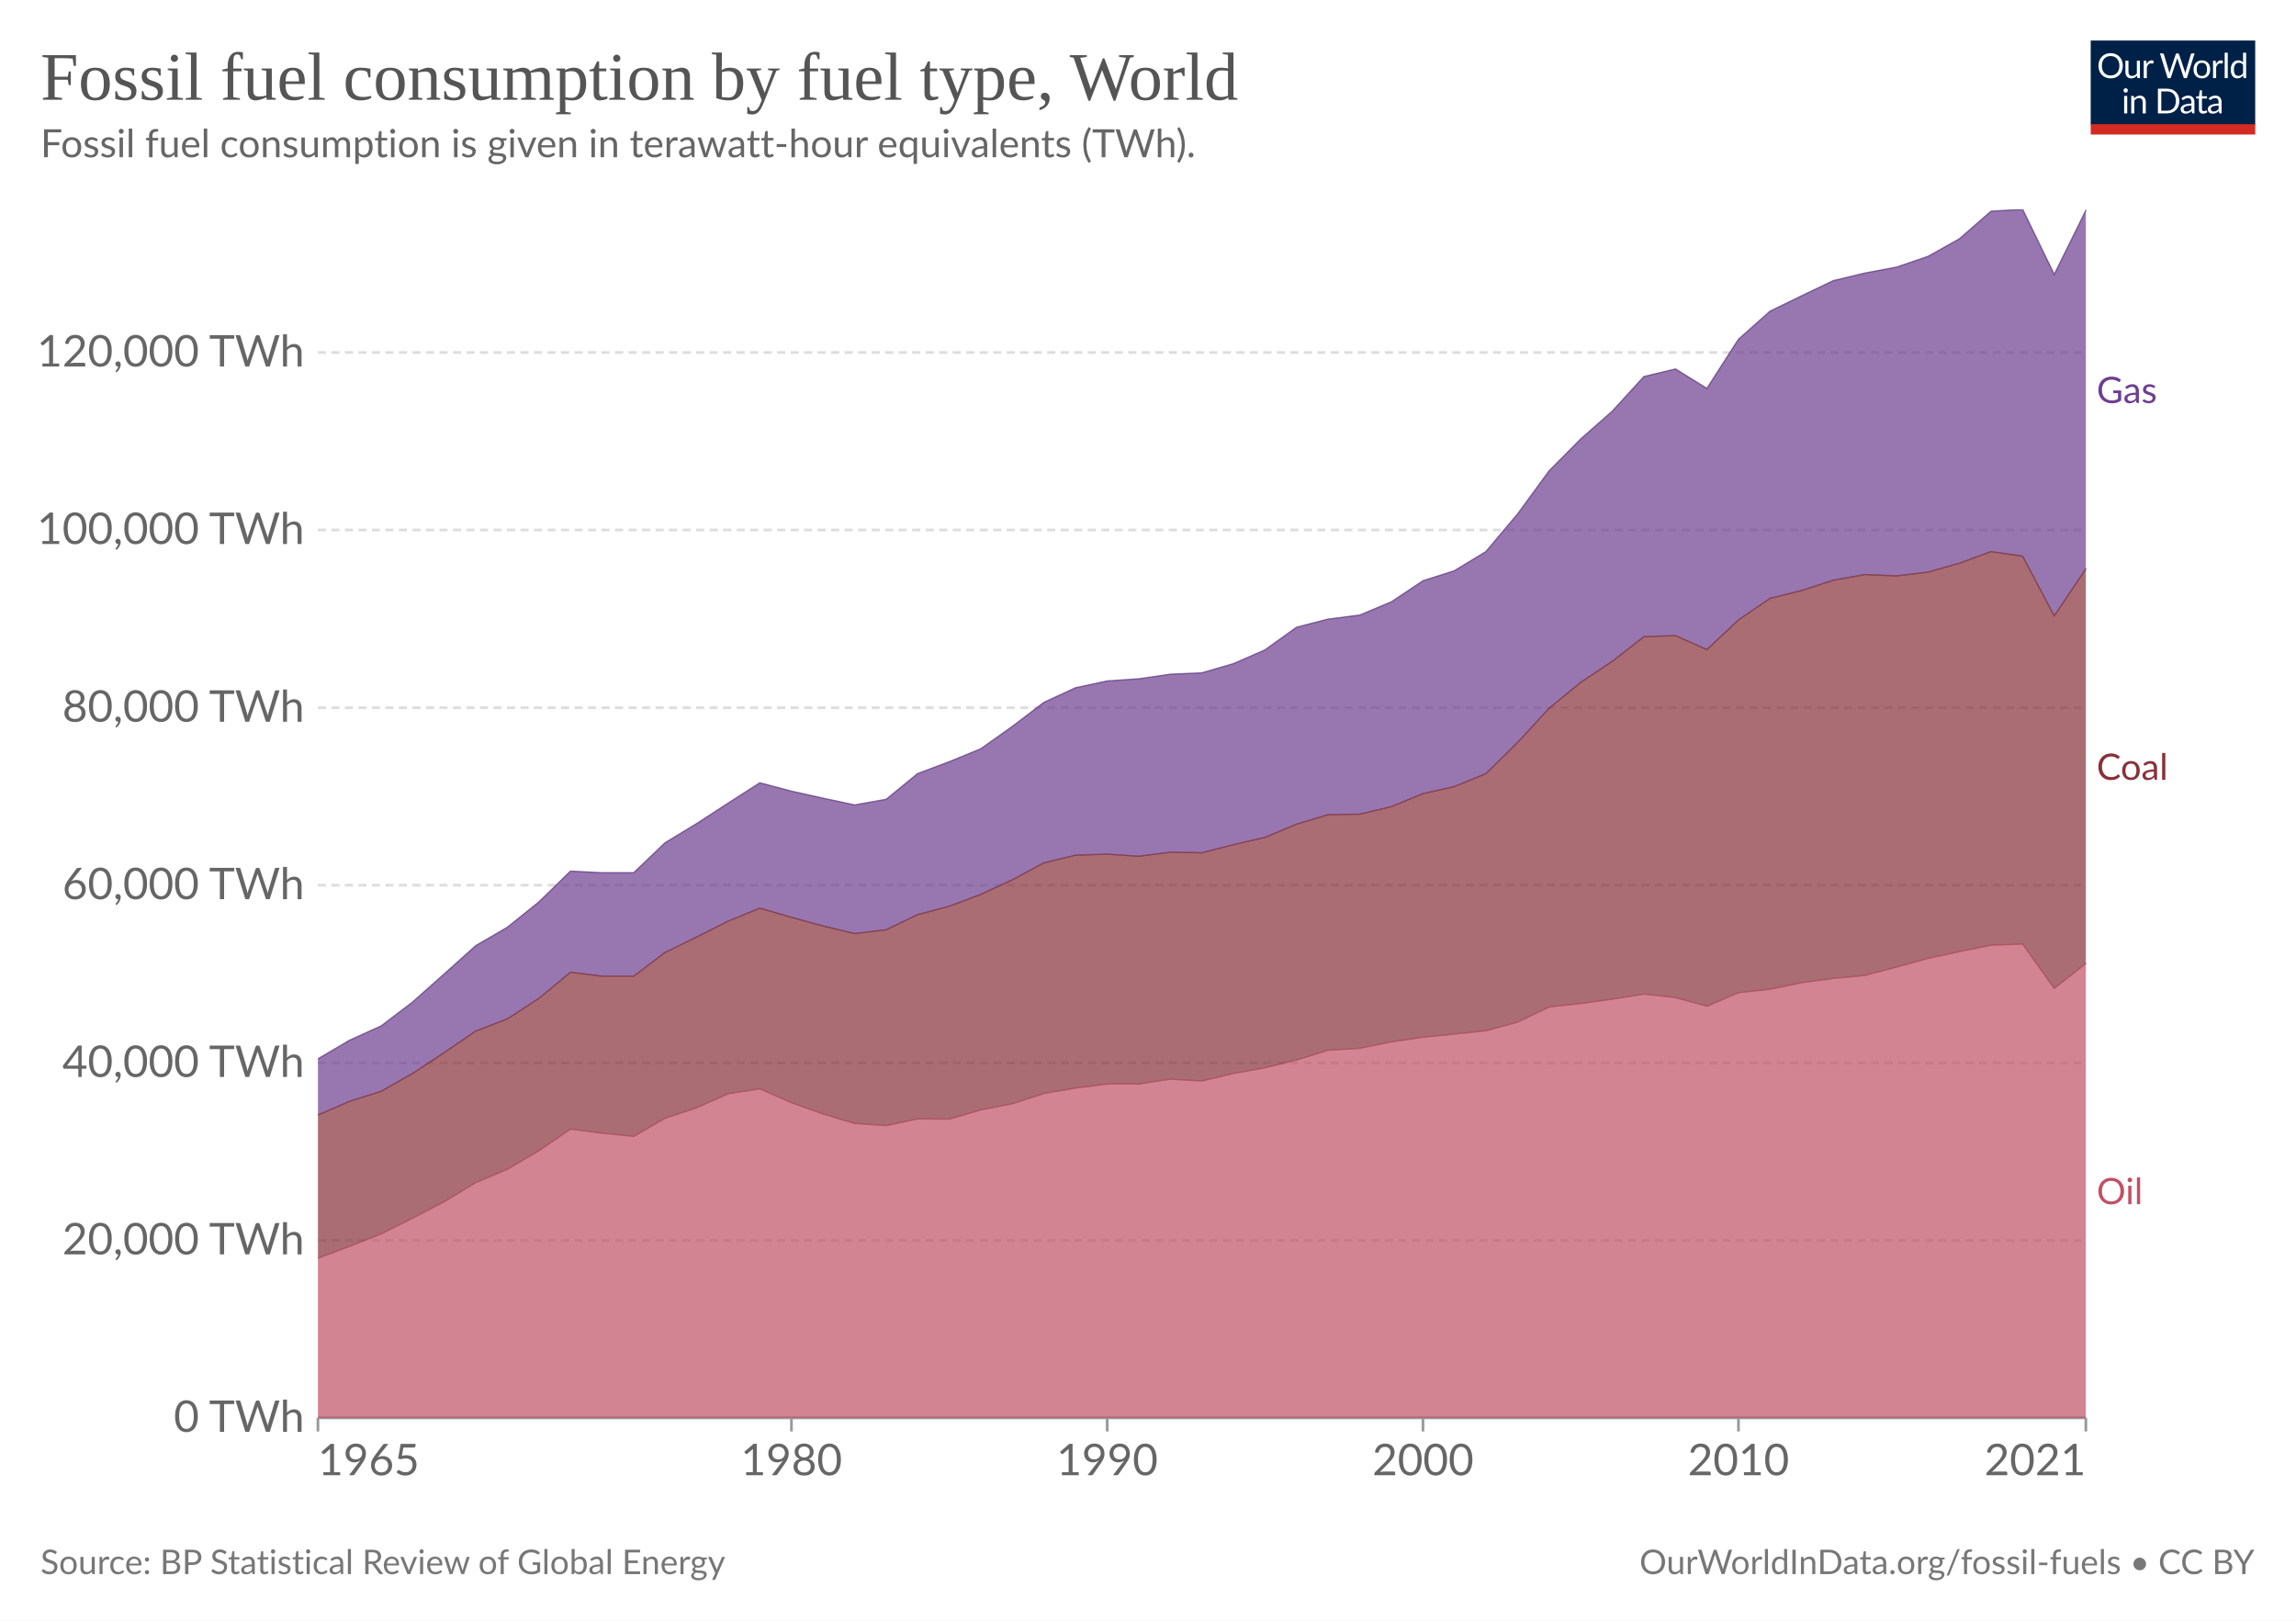
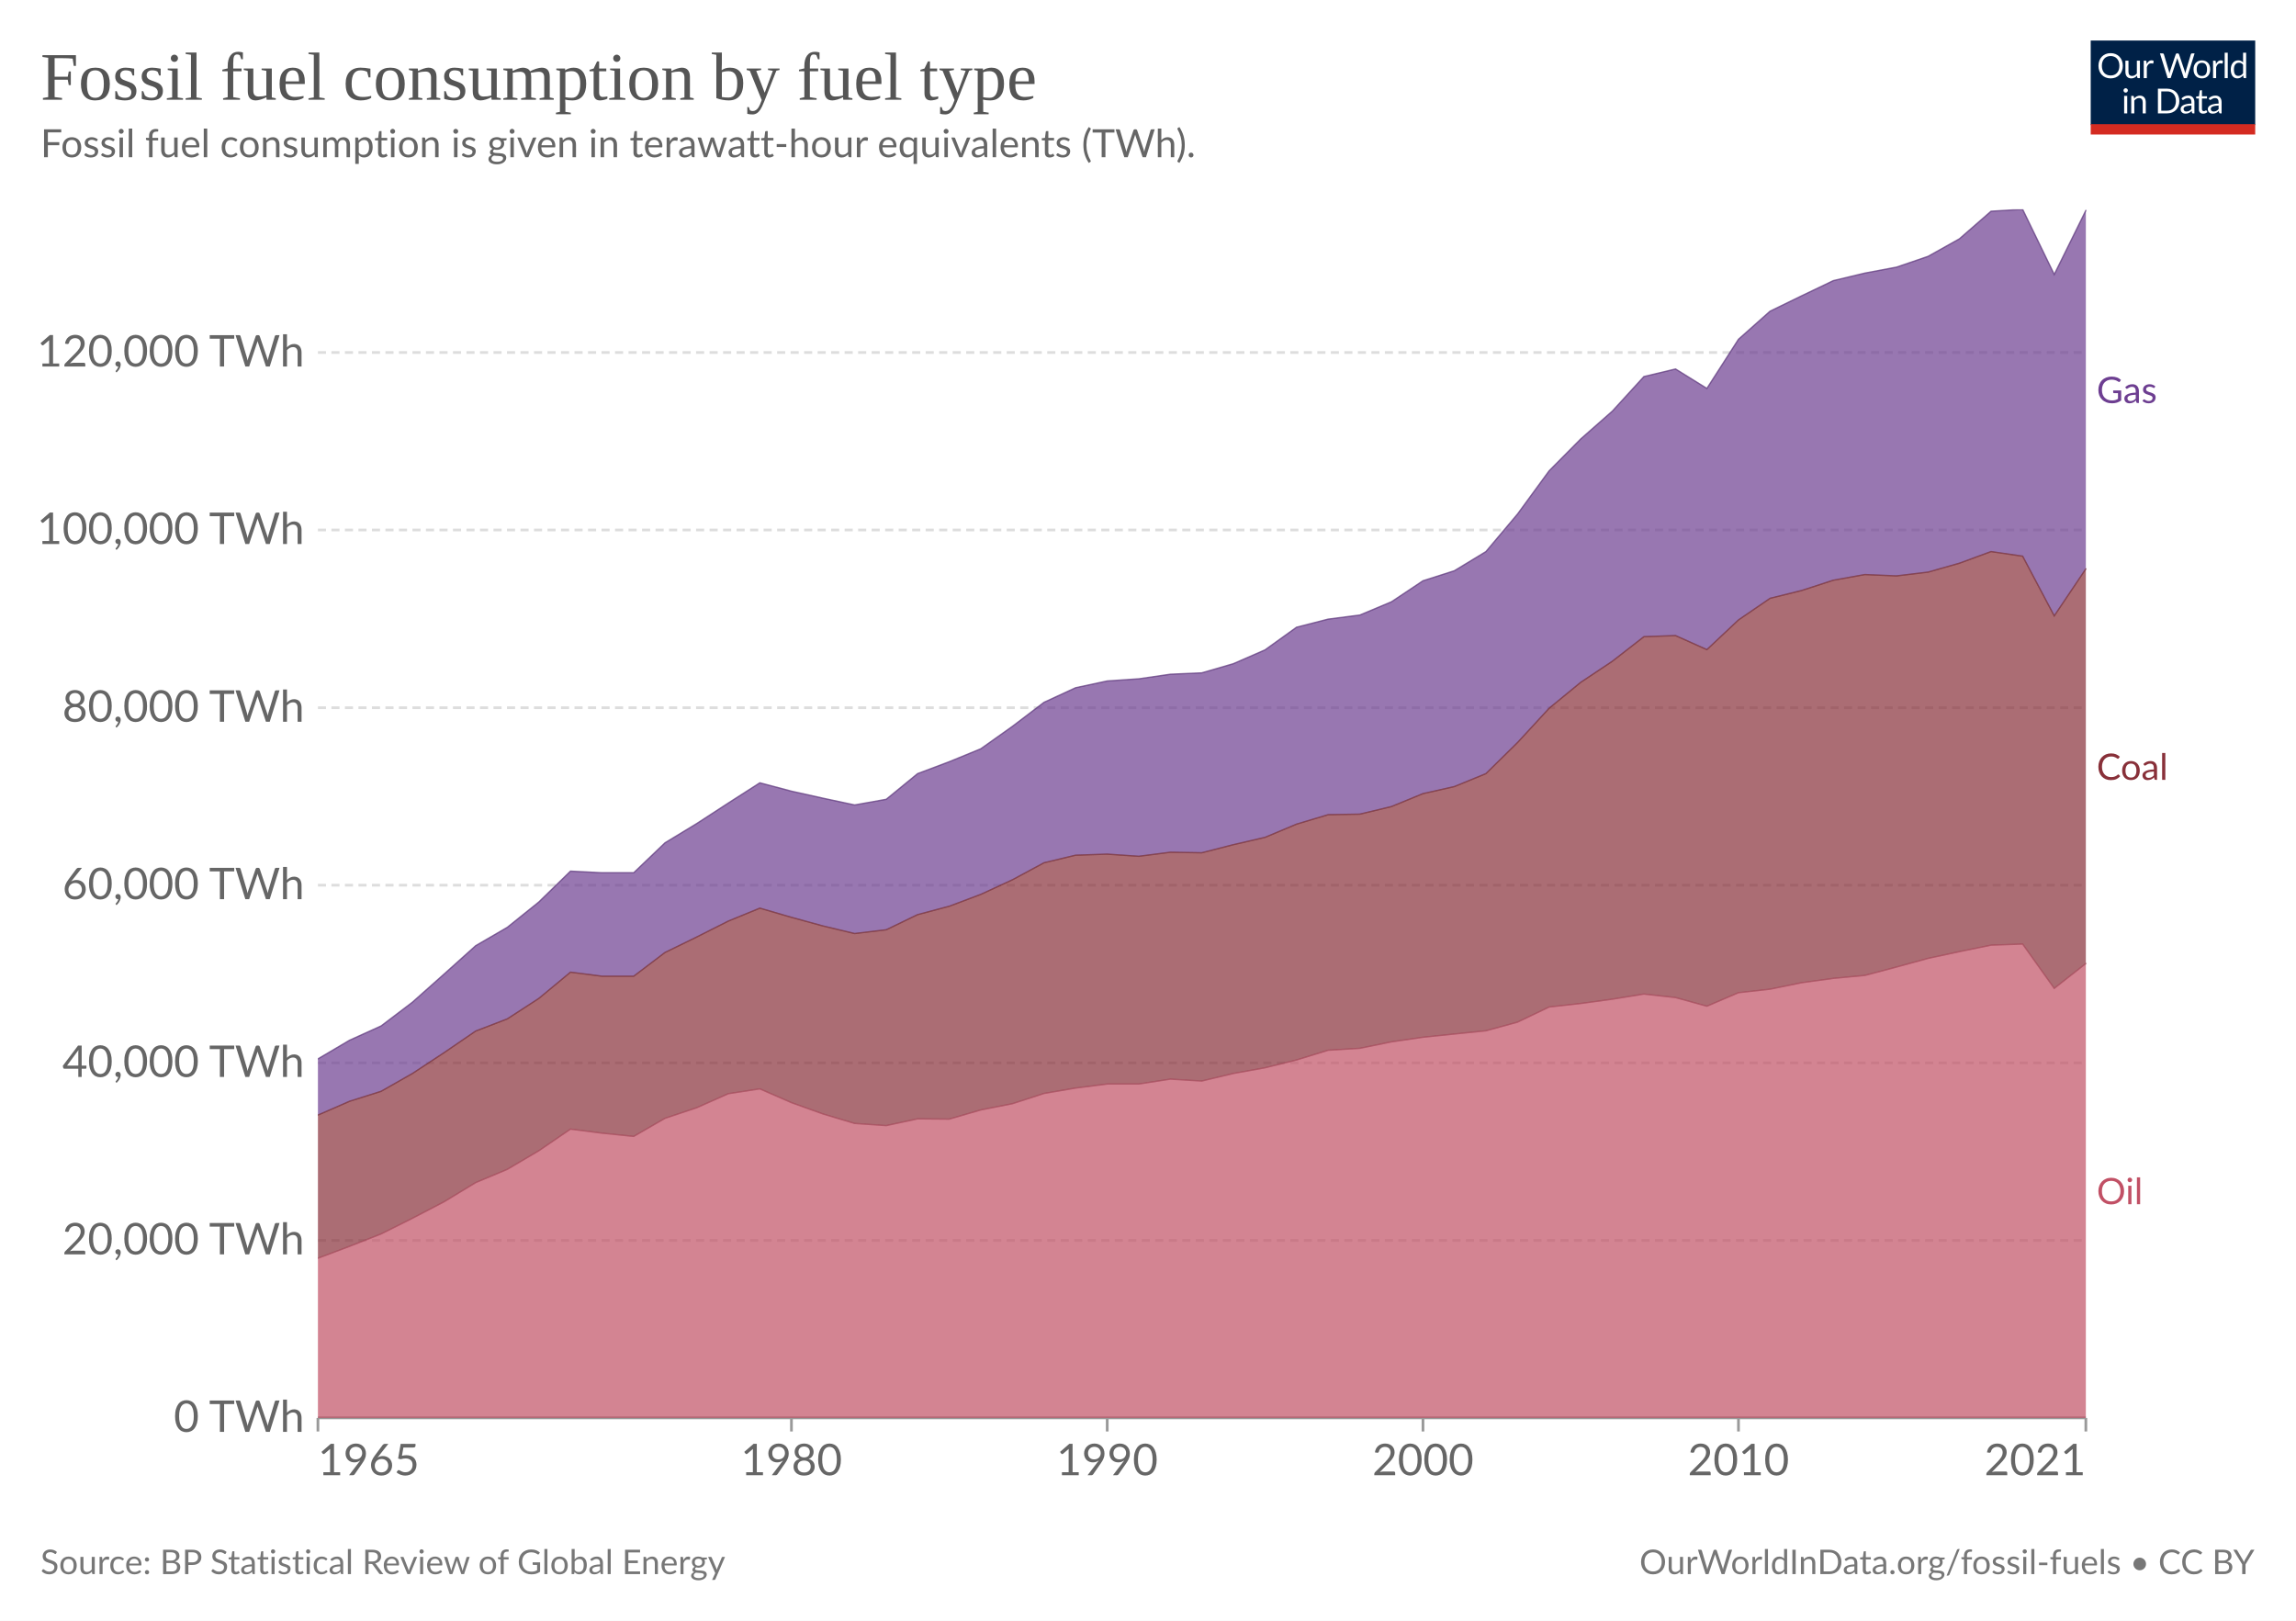
<svg xmlns="http://www.w3.org/2000/svg" version="1.1" style="font-family:Lato, 'Helvetica Neue', Helvetica, Arial, 'Liberation Sans', sans-serif;font-size:18px;background-color:white;text-rendering:geometricPrecision;-webkit-font-smoothing:antialiased" width="850" height="600" viewBox="0 0 850 600">
  <defs>
    <pattern id="noDataPattern" patternUnits="userSpaceOnUse" width="4" height="4" patternTransform="rotate(-45 2 2)">
      <path d="M -1,2 l 6,0" stroke="#ccc" stroke-width="0.7" />
    </pattern>
  </defs>
  <rect class="background-fill" fill="white" width="850" height="600" />
  <g class="HeaderView">
    <g transform="translate(774, 15) scale(0.29)">
      <svg className="owidLog" width="210" height="120" viewBox="0 0 210 120" fill="none">
        <g clip-path="url(#clip0)">
          <path d="M0 0h210v107.89H0V0z" fill="#002147" />
          <path d="M40.98 32.25c0 2.36-.38 4.53-1.12 6.51a14.26 14.26 0 0 1-8.1 8.4c-1.9.78-4.02 1.17-6.34 1.17-2.31 0-4.42-.39-6.33-1.17a14.31 14.31 0 0 1-8.08-8.4 18.29 18.29 0 0 1-1.12-6.51c0-2.36.38-4.53 1.12-6.5.75-1.97 1.8-3.67 3.17-5.1a14.32 14.32 0 0 1 4.9-3.34c1.92-.8 4.03-1.19 6.34-1.19 2.32 0 4.43.4 6.34 1.19 1.92.8 3.56 1.9 4.93 3.34a14.87 14.87 0 0 1 3.17 5.1 18.1 18.1 0 0 1 1.12 6.5zm-4.38 0c0-1.94-.26-3.68-.8-5.22a10.91 10.91 0 0 0-2.24-3.89 9.68 9.68 0 0 0-3.52-2.46 11.95 11.95 0 0 0-4.62-.86c-1.68 0-3.21.28-4.6.86a9.88 9.88 0 0 0-3.54 2.46 10.91 10.91 0 0 0-2.24 3.9c-.53 1.53-.8 3.27-.8 5.2 0 1.94.27 3.68.8 5.22a11.17 11.17 0 0 0 2.24 3.9 10.01 10.01 0 0 0 3.55 2.44c1.38.56 2.9.83 4.6.83s3.24-.27 4.61-.83a9.8 9.8 0 0 0 3.52-2.44 11.17 11.17 0 0 0 2.25-3.9c.53-1.54.8-3.28.8-5.21zm26.22-6.54V48H60.5c-.56 0-.9-.27-1.05-.81l-.31-2.4a12.45 12.45 0 0 1-3.26 2.6c-1.2.64-2.58.96-4.13.96-1.22 0-2.3-.2-3.24-.6a6.52 6.52 0 0 1-2.33-1.7 7.37 7.37 0 0 1-1.43-2.67c-.3-1.04-.46-2.2-.46-3.45V25.7h3.91v14.22c0 1.68.38 2.99 1.15 3.91.77.93 1.96 1.39 3.54 1.39 1.16 0 2.24-.27 3.23-.82a10.42 10.42 0 0 0 2.8-2.28V25.7h3.91zm8.61 4.47a9.94 9.94 0 0 1 2.6-3.56 5.64 5.64 0 0 1 3.76-1.3c.47 0 .92.05 1.34.15.44.1.83.27 1.17.49l-.3 2.92c-.09.37-.3.55-.66.55-.2 0-.5-.04-.9-.13a6.21 6.21 0 0 0-3.24.18 4.23 4.23 0 0 0-1.47.92c-.42.4-.81.9-1.17 1.5-.33.58-.64 1.26-.92 2.02V48H67.7V25.71h2.25c.42 0 .72.08.88.25.16.16.27.44.33.83l.26 3.39zm61.16-13.7L122.75 48h-3.82l-7.99-24.05a21.95 21.95 0 0 1-.42-1.58 38.36 38.36 0 0 1-.44 1.58L102.05 48h-3.83L88.4 16.47h3.54c.38 0 .7.1.95.29.26.2.43.43.5.73l6.52 21.9.28 1.28.29 1.46.3-1.46.38-1.27 7.41-21.91c.1-.25.26-.48.51-.69.27-.22.58-.33.95-.33h1.23c.38 0 .69.1.92.29a1.77 1.77 0 0 1 .53.73l7.4 21.9a28.4 28.4 0 0 1 .68 2.62 29.52 29.52 0 0 1 .52-2.61l6.54-21.91a1.31 1.31 0 0 1 .48-.7c.27-.21.58-.32.95-.32h3.32zm9.35 8.88c1.63 0 3.1.27 4.4.82a9.43 9.43 0 0 1 5.46 5.94c.5 1.4.74 2.98.74 4.73 0 1.76-.25 3.34-.74 4.75a9.43 9.43 0 0 1-5.46 5.92c-1.3.52-2.77.79-4.4.79-1.64 0-3.12-.27-4.44-.8a9.42 9.42 0 0 1-3.35-2.3c-.92-1-1.63-2.2-2.13-3.61-.49-1.41-.73-3-.73-4.75s.24-3.33.73-4.73c.5-1.43 1.2-2.64 2.13-3.63.93-1 2.04-1.77 3.35-2.31 1.32-.55 2.8-.82 4.44-.82zm0 19.89c2.2 0 3.84-.73 4.93-2.2 1.08-1.48 1.63-3.54 1.63-6.18 0-2.66-.55-4.72-1.63-6.2-1.09-1.49-2.73-2.23-4.93-2.23-1.12 0-2.09.2-2.93.57a5.71 5.71 0 0 0-2.06 1.65c-.55.72-.96 1.61-1.24 2.67-.26 1.04-.4 2.22-.4 3.54 0 2.64.55 4.7 1.64 6.18 1.1 1.47 2.76 2.2 4.99 2.2zm17.97-15.07a9.94 9.94 0 0 1 2.6-3.56 5.64 5.64 0 0 1 3.76-1.3c.47 0 .91.05 1.34.15.44.1.83.27 1.16.49l-.28 2.92c-.09.37-.31.55-.66.55-.2 0-.5-.04-.9-.13a6.2 6.2 0 0 0-3.24.18 4.23 4.23 0 0 0-1.47.92c-.43.4-.82.9-1.17 1.5a13.1 13.1 0 0 0-.92 2.02V48h-3.94V25.71h2.24c.43 0 .72.08.88.25.17.16.28.44.33.83l.27 3.39zm15.04-14.59V48h-3.92V15.6h3.92zm19.55 15.43a6.22 6.22 0 0 0-2.38-2.05 6.7 6.7 0 0 0-2.86-.6c-2.07 0-3.66.75-4.77 2.23-1.12 1.48-1.68 3.6-1.68 6.33 0 1.46.13 2.7.38 3.74a7.29 7.29 0 0 0 1.1 2.56 4.35 4.35 0 0 0 1.78 1.45c.7.3 1.5.46 2.4.46 1.29 0 2.41-.3 3.36-.88a9.6 9.6 0 0 0 2.67-2.49V31.02zm3.91-15.43V48h-2.33c-.56 0-.9-.27-1.06-.81l-.35-2.71a12.13 12.13 0 0 1-3.25 2.77 8.28 8.28 0 0 1-4.23 1.06 7.31 7.31 0 0 1-6.14-2.9c-.73-.96-1.3-2.15-1.69-3.57a18.35 18.35 0 0 1 .07-9.48 11.29 11.29 0 0 1 1.89-3.7 8.7 8.7 0 0 1 7.06-3.34 7.96 7.96 0 0 1 6.12 2.62V15.59h3.91zM46.61 70.71V93H42.7V70.71h3.91zm.84-7c0 .39-.08.75-.24 1.09-.15.32-.35.61-.62.88-.25.25-.55.44-.9.59a2.67 2.67 0 0 1-2.16 0 2.9 2.9 0 0 1-1.45-1.47 2.67 2.67 0 0 1 0-2.16c.15-.35.35-.65.6-.9.25-.27.53-.47.85-.62a2.67 2.67 0 0 1 2.16 0c.35.15.65.35.9.62.27.25.47.55.62.9.16.34.24.7.24 1.08zm7.97 10.24c.49-.54 1-1.04 1.54-1.48a9.85 9.85 0 0 1 3.66-1.84 8.96 8.96 0 0 1 5.43.35c.94.4 1.72.97 2.33 1.71.63.74 1.11 1.62 1.43 2.67.32 1.04.49 2.19.49 3.45V93h-3.94V78.81c0-1.69-.4-3-1.17-3.92-.76-.93-1.93-1.4-3.5-1.4-1.15 0-2.24.27-3.25.83-1 .56-1.92 1.31-2.77 2.27V93h-3.94V70.71h2.35c.56 0 .9.28 1.04.82l.3 2.42zm57.7 3.3c0 2.36-.37 4.5-1.11 6.44a14.3 14.3 0 0 1-3.17 4.98c-1.37 1.37-3 2.45-4.93 3.2-1.9.76-4.02 1.13-6.33 1.13H85.8V61.47h11.77c2.31 0 4.42.39 6.33 1.15a13.8 13.8 0 0 1 8.1 8.18 17.75 17.75 0 0 1 1.12 6.45zm-4.37 0c0-1.94-.26-3.67-.8-5.2a10.94 10.94 0 0 0-2.23-3.87 9.57 9.57 0 0 0-3.53-2.42 12.23 12.23 0 0 0-4.61-.83h-7.5v24.62h7.5c1.7 0 3.24-.28 4.61-.84a9.7 9.7 0 0 0 3.53-2.4 10.94 10.94 0 0 0 2.24-3.87c.53-1.53.8-3.26.8-5.2zm19.8 5.72c-1.8.06-3.34.2-4.62.44-1.26.22-2.3.51-3.1.88-.8.36-1.37.8-1.74 1.3-.35.5-.53 1.05-.53 1.67 0 .58.1 1.1.3 1.52a3 3 0 0 0 .76 1.05c.34.27.73.46 1.17.6a6.13 6.13 0 0 0 1.45.17 7.28 7.28 0 0 0 3.5-.81 11.95 11.95 0 0 0 2.82-2.2v-4.62zm-12.65-9.11a12.73 12.73 0 0 1 3.98-2.66c1.43-.59 3-.88 4.73-.88 1.25 0 2.36.2 3.33.61a6.81 6.81 0 0 1 3.94 4.38c.33 1.04.5 2.19.5 3.43V93h-1.74a1.8 1.8 0 0 1-.88-.18c-.2-.13-.36-.38-.48-.74l-.44-2.12-1.72 1.46a9.48 9.48 0 0 1-3.74 1.7c-.69.15-1.46.23-2.3.23-.87 0-1.69-.12-2.45-.35a5.34 5.34 0 0 1-3.34-2.93 6.64 6.64 0 0 1-.49-2.64c0-.88.25-1.72.73-2.53a6.33 6.33 0 0 1 2.35-2.17c1.09-.63 2.5-1.15 4.25-1.54 1.75-.41 3.89-.65 6.42-.7v-1.75c0-1.73-.37-3.03-1.12-3.91-.75-.9-1.84-1.34-3.28-1.34-.97 0-1.78.12-2.44.37-.64.23-1.2.5-1.7.81l-1.23.82c-.33.23-.67.35-1 .35-.27 0-.5-.07-.69-.2a2.1 2.1 0 0 1-.48-.53l-.7-1.25zm27.67 19.5c-1.76 0-3.12-.5-4.07-1.48-.94-.98-1.41-2.4-1.41-4.25V74h-2.68a.9.9 0 0 1-.6-.2c-.16-.14-.24-.36-.24-.66v-1.56l3.65-.46.9-6.89c.05-.22.14-.4.29-.52a.88.88 0 0 1 .62-.22H142v7.67h6.44V74H142v13.38c0 .94.22 1.63.68 2.09.45.45 1.04.68 1.76.68a3.21 3.21 0 0 0 1.85-.53l.55-.35c.16-.12.3-.18.41-.18.2 0 .4.13.55.38l1.15 1.87a7.45 7.45 0 0 1-2.44 1.5 8.53 8.53 0 0 1-2.95.52zm19.68-10.4c-1.8.07-3.34.21-4.62.45-1.26.22-2.3.51-3.1.88-.8.36-1.37.8-1.74 1.3-.35.5-.53 1.05-.53 1.67 0 .58.1 1.1.3 1.52a2.9 2.9 0 0 0 .76 1.05c.34.27.73.46 1.17.6a6.13 6.13 0 0 0 1.45.17 7.3 7.3 0 0 0 3.5-.81 12.04 12.04 0 0 0 2.82-2.2v-4.62zm-12.65-9.1a12.72 12.72 0 0 1 3.99-2.66c1.42-.59 3-.88 4.72-.88 1.25 0 2.36.2 3.33.61a6.81 6.81 0 0 1 3.94 4.38c.33 1.04.5 2.19.5 3.43V93h-1.74a1.8 1.8 0 0 1-.88-.18c-.2-.13-.36-.38-.48-.74l-.44-2.12-1.72 1.46a9.48 9.48 0 0 1-3.74 1.7c-.69.15-1.46.23-2.3.23-.87 0-1.69-.12-2.45-.35a5.33 5.33 0 0 1-3.34-2.93 6.62 6.62 0 0 1-.49-2.64c0-.88.25-1.72.73-2.53a6.33 6.33 0 0 1 2.35-2.17c1.09-.63 2.5-1.15 4.25-1.54 1.74-.41 3.89-.65 6.42-.7v-1.75c0-1.73-.37-3.03-1.12-3.91-.75-.9-1.84-1.34-3.28-1.34-.97 0-1.78.12-2.44.37-.64.23-1.2.5-1.7.81l-1.22.82c-.34.23-.68.35-1.02.35-.26 0-.49-.07-.68-.2a1.88 1.88 0 0 1-.48-.53l-.7-1.25zM40.98 32.25c0 2.36-.38 4.53-1.12 6.51a14.26 14.26 0 0 1-8.1 8.4c-1.9.78-4.02 1.17-6.34 1.17-2.31 0-4.42-.39-6.33-1.17a14.31 14.31 0 0 1-8.08-8.4 18.29 18.29 0 0 1-1.12-6.51c0-2.36.38-4.53 1.12-6.5.75-1.97 1.8-3.67 3.17-5.1a14.32 14.32 0 0 1 4.9-3.34c1.92-.8 4.03-1.19 6.34-1.19 2.32 0 4.43.4 6.34 1.19 1.92.8 3.56 1.9 4.93 3.34a14.87 14.87 0 0 1 3.17 5.1 18.1 18.1 0 0 1 1.12 6.5zm-4.38 0c0-1.94-.26-3.68-.8-5.22a10.91 10.91 0 0 0-2.24-3.89 9.68 9.68 0 0 0-3.52-2.46 11.95 11.95 0 0 0-4.62-.86c-1.68 0-3.21.28-4.6.86a9.88 9.88 0 0 0-3.54 2.46 10.91 10.91 0 0 0-2.24 3.9c-.53 1.53-.8 3.27-.8 5.2 0 1.94.27 3.68.8 5.22a11.17 11.17 0 0 0 2.24 3.9 10.01 10.01 0 0 0 3.55 2.44c1.38.56 2.9.83 4.6.83s3.24-.27 4.61-.83a9.8 9.8 0 0 0 3.52-2.44 11.17 11.17 0 0 0 2.25-3.9c.53-1.54.8-3.28.8-5.21zm26.22-6.54V48H60.5c-.56 0-.9-.27-1.05-.81l-.31-2.4a12.45 12.45 0 0 1-3.26 2.6c-1.2.64-2.58.96-4.13.96-1.22 0-2.3-.2-3.24-.6a6.52 6.52 0 0 1-2.33-1.7 7.37 7.37 0 0 1-1.43-2.67c-.3-1.04-.46-2.2-.46-3.45V25.7h3.91v14.22c0 1.68.38 2.99 1.15 3.91.77.93 1.96 1.39 3.54 1.39 1.16 0 2.24-.27 3.23-.82a10.42 10.42 0 0 0 2.8-2.28V25.7h3.91zm8.61 4.47a9.94 9.94 0 0 1 2.6-3.56 5.64 5.64 0 0 1 3.76-1.3c.47 0 .92.05 1.34.15.44.1.83.27 1.17.49l-.3 2.92c-.09.37-.3.55-.66.55-.2 0-.5-.04-.9-.13a6.21 6.21 0 0 0-3.24.18 4.23 4.23 0 0 0-1.47.92c-.42.4-.81.9-1.17 1.5-.33.58-.64 1.26-.92 2.02V48H67.7V25.71h2.25c.42 0 .72.08.88.25.16.16.27.44.33.83l.26 3.39zm61.16-13.7L122.75 48h-3.82l-7.99-24.05a21.95 21.95 0 0 1-.42-1.58 38.36 38.36 0 0 1-.44 1.58L102.05 48h-3.83L88.4 16.47h3.54c.38 0 .7.1.95.29.26.2.43.43.5.73l6.52 21.9.28 1.28.29 1.46.3-1.46.38-1.27 7.41-21.91c.1-.25.26-.48.51-.69.27-.22.58-.33.95-.33h1.23c.38 0 .69.1.92.29a1.77 1.77 0 0 1 .53.73l7.4 21.9a28.4 28.4 0 0 1 .68 2.62 29.52 29.52 0 0 1 .52-2.61l6.54-21.91a1.31 1.31 0 0 1 .48-.7c.27-.21.58-.32.95-.32h3.32zm9.35 8.88c1.63 0 3.1.27 4.4.82a9.43 9.43 0 0 1 5.46 5.94c.5 1.4.74 2.98.74 4.73 0 1.76-.25 3.34-.74 4.75a9.43 9.43 0 0 1-5.46 5.92c-1.3.52-2.77.79-4.4.79-1.64 0-3.12-.27-4.44-.8a9.42 9.42 0 0 1-3.35-2.3c-.92-1-1.63-2.2-2.13-3.61-.49-1.41-.73-3-.73-4.75s.24-3.33.73-4.73c.5-1.43 1.2-2.64 2.13-3.63.93-1 2.04-1.77 3.35-2.31 1.32-.55 2.8-.82 4.44-.82zm0 19.89c2.2 0 3.84-.73 4.93-2.2 1.08-1.48 1.63-3.54 1.63-6.18 0-2.66-.55-4.72-1.63-6.2-1.09-1.49-2.73-2.23-4.93-2.23-1.12 0-2.09.2-2.93.57a5.71 5.71 0 0 0-2.06 1.65c-.55.72-.96 1.61-1.24 2.67-.26 1.04-.4 2.22-.4 3.54 0 2.64.55 4.7 1.64 6.18 1.1 1.47 2.76 2.2 4.99 2.2zm17.97-15.07a9.94 9.94 0 0 1 2.6-3.56 5.64 5.64 0 0 1 3.76-1.3c.47 0 .91.05 1.34.15.44.1.83.27 1.16.49l-.28 2.92c-.09.37-.31.55-.66.55-.2 0-.5-.04-.9-.13a6.2 6.2 0 0 0-3.24.18 4.23 4.23 0 0 0-1.47.92c-.43.4-.82.9-1.17 1.5a13.1 13.1 0 0 0-.92 2.02V48h-3.94V25.71h2.24c.43 0 .72.08.88.25.17.16.28.44.33.83l.27 3.39zm15.04-14.59V48h-3.92V15.6h3.92zm19.55 15.43a6.22 6.22 0 0 0-2.38-2.05 6.7 6.7 0 0 0-2.86-.6c-2.07 0-3.66.75-4.77 2.23-1.12 1.48-1.68 3.6-1.68 6.33 0 1.46.13 2.7.38 3.74a7.29 7.29 0 0 0 1.1 2.56 4.35 4.35 0 0 0 1.78 1.45c.7.3 1.5.46 2.4.46 1.29 0 2.41-.3 3.36-.88a9.6 9.6 0 0 0 2.67-2.49V31.02zm3.91-15.43V48h-2.33c-.56 0-.9-.27-1.06-.81l-.35-2.71a12.13 12.13 0 0 1-3.25 2.77 8.28 8.28 0 0 1-4.23 1.06 7.31 7.31 0 0 1-6.14-2.9c-.73-.96-1.3-2.15-1.69-3.57a18.35 18.35 0 0 1 .07-9.48 11.29 11.29 0 0 1 1.89-3.7 8.7 8.7 0 0 1 7.06-3.34 7.96 7.96 0 0 1 6.12 2.62V15.59h3.91zM46.61 70.71V93H42.7V70.71h3.91zm.84-7c0 .39-.08.75-.24 1.09-.15.32-.35.61-.62.88-.25.25-.55.44-.9.59a2.67 2.67 0 0 1-2.16 0 2.9 2.9 0 0 1-1.45-1.47 2.67 2.67 0 0 1 0-2.16c.15-.35.35-.65.6-.9.25-.27.53-.47.85-.62a2.67 2.67 0 0 1 2.16 0c.35.15.65.35.9.62.27.25.47.55.62.9.16.34.24.7.24 1.08zm7.97 10.24c.49-.54 1-1.04 1.54-1.48a9.85 9.85 0 0 1 3.66-1.84 8.96 8.96 0 0 1 5.43.35c.94.4 1.72.97 2.33 1.71.63.74 1.11 1.62 1.43 2.67.32 1.04.49 2.19.49 3.45V93h-3.94V78.81c0-1.69-.4-3-1.17-3.92-.76-.93-1.93-1.4-3.5-1.4-1.15 0-2.24.27-3.25.83-1 .56-1.92 1.31-2.77 2.27V93h-3.94V70.71h2.35c.56 0 .9.28 1.04.82l.3 2.42zm57.7 3.3c0 2.36-.37 4.5-1.11 6.44a14.3 14.3 0 0 1-3.17 4.98c-1.37 1.37-3 2.45-4.93 3.2-1.9.76-4.02 1.13-6.33 1.13H85.8V61.47h11.77c2.31 0 4.42.39 6.33 1.15a13.8 13.8 0 0 1 8.1 8.18 17.75 17.75 0 0 1 1.12 6.45zm-4.37 0c0-1.94-.26-3.67-.8-5.2a10.94 10.94 0 0 0-2.23-3.87 9.57 9.57 0 0 0-3.53-2.42 12.23 12.23 0 0 0-4.61-.83h-7.5v24.62h7.5c1.7 0 3.24-.28 4.61-.84a9.7 9.7 0 0 0 3.53-2.4 10.94 10.94 0 0 0 2.24-3.87c.53-1.53.8-3.26.8-5.2zm19.8 5.72c-1.8.06-3.34.2-4.62.44-1.26.22-2.3.51-3.1.88-.8.36-1.37.8-1.74 1.3-.35.5-.53 1.05-.53 1.67 0 .58.1 1.1.3 1.52a3 3 0 0 0 .76 1.05c.34.27.73.46 1.17.6a6.13 6.13 0 0 0 1.45.17 7.28 7.28 0 0 0 3.5-.81 11.95 11.95 0 0 0 2.82-2.2v-4.62zm-12.65-9.11a12.73 12.73 0 0 1 3.98-2.66c1.43-.59 3-.88 4.73-.88 1.25 0 2.36.2 3.33.61a6.81 6.81 0 0 1 3.94 4.38c.33 1.04.5 2.19.5 3.43V93h-1.74a1.8 1.8 0 0 1-.88-.18c-.2-.13-.36-.38-.48-.74l-.44-2.12-1.72 1.46a9.48 9.48 0 0 1-3.74 1.7c-.69.15-1.46.23-2.3.23-.87 0-1.69-.12-2.45-.35a5.34 5.34 0 0 1-3.34-2.93 6.64 6.64 0 0 1-.49-2.64c0-.88.25-1.72.73-2.53a6.33 6.33 0 0 1 2.35-2.17c1.09-.63 2.5-1.15 4.25-1.54 1.75-.41 3.89-.65 6.42-.7v-1.75c0-1.73-.37-3.03-1.12-3.91-.75-.9-1.84-1.34-3.28-1.34-.97 0-1.78.12-2.44.37-.64.23-1.2.5-1.7.81l-1.23.82c-.33.23-.67.35-1 .35-.27 0-.5-.07-.69-.2a2.1 2.1 0 0 1-.48-.53l-.7-1.25zm27.67 19.5c-1.76 0-3.12-.5-4.07-1.48-.94-.98-1.41-2.4-1.41-4.25V74h-2.68a.9.9 0 0 1-.6-.2c-.16-.14-.24-.36-.24-.66v-1.56l3.65-.46.9-6.89c.05-.22.14-.4.29-.52a.88.88 0 0 1 .62-.22H142v7.67h6.44V74H142v13.38c0 .94.22 1.63.68 2.09.45.45 1.04.68 1.76.68a3.21 3.21 0 0 0 1.85-.53l.55-.35c.16-.12.3-.18.41-.18.2 0 .4.13.55.38l1.15 1.87a7.45 7.45 0 0 1-2.44 1.5 8.53 8.53 0 0 1-2.95.52zm19.68-10.4c-1.8.07-3.34.21-4.62.45-1.26.22-2.3.51-3.1.88-.8.36-1.37.8-1.74 1.3-.35.5-.53 1.05-.53 1.67 0 .58.1 1.1.3 1.52a2.9 2.9 0 0 0 .76 1.05c.34.27.73.46 1.17.6a6.13 6.13 0 0 0 1.45.17 7.3 7.3 0 0 0 3.5-.81 12.04 12.04 0 0 0 2.82-2.2v-4.62zm-12.65-9.1a12.72 12.72 0 0 1 3.99-2.66c1.42-.59 3-.88 4.72-.88 1.25 0 2.36.2 3.33.61a6.81 6.81 0 0 1 3.94 4.38c.33 1.04.5 2.19.5 3.43V93h-1.74a1.8 1.8 0 0 1-.88-.18c-.2-.13-.36-.38-.48-.74l-.44-2.12-1.72 1.46a9.48 9.48 0 0 1-3.74 1.7c-.69.15-1.46.23-2.3.23-.87 0-1.69-.12-2.45-.35a5.33 5.33 0 0 1-3.34-2.93 6.62 6.62 0 0 1-.49-2.64c0-.88.25-1.72.73-2.53a6.33 6.33 0 0 1 2.35-2.17c1.09-.63 2.5-1.15 4.25-1.54 1.74-.41 3.89-.65 6.42-.7v-1.75c0-1.73-.37-3.03-1.12-3.91-.75-.9-1.84-1.34-3.28-1.34-.97 0-1.78.12-2.44.37-.64.23-1.2.5-1.7.81l-1.22.82c-.34.23-.68.35-1.02.35-.26 0-.49-.07-.68-.2a1.88 1.88 0 0 1-.48-.53l-.7-1.25zM40.98 32.25c0 2.36-.38 4.53-1.12 6.51a14.26 14.26 0 0 1-8.1 8.4c-1.9.78-4.02 1.17-6.34 1.17-2.31 0-4.42-.39-6.33-1.17a14.31 14.31 0 0 1-8.08-8.4 18.29 18.29 0 0 1-1.12-6.51c0-2.36.38-4.53 1.12-6.5.75-1.97 1.8-3.67 3.17-5.1a14.32 14.32 0 0 1 4.9-3.34c1.92-.8 4.03-1.19 6.34-1.19 2.32 0 4.43.4 6.34 1.19 1.92.8 3.56 1.9 4.93 3.34a14.87 14.87 0 0 1 3.17 5.1 18.1 18.1 0 0 1 1.12 6.5zm-4.38 0c0-1.94-.26-3.68-.8-5.22a10.91 10.91 0 0 0-2.24-3.89 9.68 9.68 0 0 0-3.52-2.46 11.95 11.95 0 0 0-4.62-.86c-1.68 0-3.21.28-4.6.86a9.88 9.88 0 0 0-3.54 2.46 10.91 10.91 0 0 0-2.24 3.9c-.53 1.53-.8 3.27-.8 5.2 0 1.94.27 3.68.8 5.22a11.17 11.17 0 0 0 2.24 3.9 10.01 10.01 0 0 0 3.55 2.44c1.38.56 2.9.83 4.6.83s3.24-.27 4.61-.83a9.8 9.8 0 0 0 3.52-2.44 11.17 11.17 0 0 0 2.25-3.9c.53-1.54.8-3.28.8-5.21zm26.22-6.54V48H60.5c-.56 0-.9-.27-1.05-.81l-.31-2.4a12.45 12.45 0 0 1-3.26 2.6c-1.2.64-2.58.96-4.13.96-1.22 0-2.3-.2-3.24-.6a6.52 6.52 0 0 1-2.33-1.7 7.37 7.37 0 0 1-1.43-2.67c-.3-1.04-.46-2.2-.46-3.45V25.7h3.91v14.22c0 1.68.38 2.99 1.15 3.91.77.93 1.96 1.39 3.54 1.39 1.16 0 2.24-.27 3.23-.82a10.42 10.42 0 0 0 2.8-2.28V25.7h3.91zm8.61 4.47a9.94 9.94 0 0 1 2.6-3.56 5.64 5.64 0 0 1 3.76-1.3c.47 0 .92.05 1.34.15.44.1.83.27 1.17.49l-.3 2.92c-.09.37-.3.55-.66.55-.2 0-.5-.04-.9-.13a6.21 6.21 0 0 0-3.24.18 4.23 4.23 0 0 0-1.47.92c-.42.4-.81.9-1.17 1.5-.33.58-.64 1.26-.92 2.02V48H67.7V25.71h2.25c.42 0 .72.08.88.25.16.16.27.44.33.83l.26 3.39zm61.16-13.7L122.75 48h-3.82l-7.99-24.05a21.95 21.95 0 0 1-.42-1.58 38.36 38.36 0 0 1-.44 1.58L102.05 48h-3.83L88.4 16.47h3.54c.38 0 .7.1.95.29.26.2.43.43.5.73l6.52 21.9.28 1.28.29 1.46.3-1.46.38-1.27 7.41-21.91c.1-.25.26-.48.51-.69.27-.22.58-.33.95-.33h1.23c.38 0 .69.1.92.29a1.77 1.77 0 0 1 .53.73l7.4 21.9a28.4 28.4 0 0 1 .68 2.62 29.52 29.52 0 0 1 .52-2.61l6.54-21.91a1.31 1.31 0 0 1 .48-.7c.27-.21.58-.32.95-.32h3.32zm9.35 8.88c1.63 0 3.1.27 4.4.82a9.43 9.43 0 0 1 5.46 5.94c.5 1.4.74 2.98.74 4.73 0 1.76-.25 3.34-.74 4.75a9.43 9.43 0 0 1-5.46 5.92c-1.3.52-2.77.79-4.4.79-1.64 0-3.12-.27-4.44-.8a9.42 9.42 0 0 1-3.35-2.3c-.92-1-1.63-2.2-2.13-3.61-.49-1.41-.73-3-.73-4.75s.24-3.33.73-4.73c.5-1.43 1.2-2.64 2.13-3.63.93-1 2.04-1.77 3.35-2.31 1.32-.55 2.8-.82 4.44-.82zm0 19.89c2.2 0 3.84-.73 4.93-2.2 1.08-1.48 1.63-3.54 1.63-6.18 0-2.66-.55-4.72-1.63-6.2-1.09-1.49-2.73-2.23-4.93-2.23-1.12 0-2.09.2-2.93.57a5.71 5.71 0 0 0-2.06 1.65c-.55.72-.96 1.61-1.24 2.67-.26 1.04-.4 2.22-.4 3.54 0 2.64.55 4.7 1.64 6.18 1.1 1.47 2.76 2.2 4.99 2.2zm17.97-15.07a9.94 9.94 0 0 1 2.6-3.56 5.64 5.64 0 0 1 3.76-1.3c.47 0 .91.05 1.34.15.44.1.83.27 1.16.49l-.28 2.92c-.09.37-.31.55-.66.55-.2 0-.5-.04-.9-.13a6.2 6.2 0 0 0-3.24.18 4.23 4.23 0 0 0-1.47.92c-.43.4-.82.9-1.17 1.5a13.1 13.1 0 0 0-.92 2.02V48h-3.94V25.71h2.24c.43 0 .72.08.88.25.17.16.28.44.33.83l.27 3.39zm15.04-14.59V48h-3.92V15.6h3.92zm19.55 15.43a6.22 6.22 0 0 0-2.38-2.05 6.7 6.7 0 0 0-2.86-.6c-2.07 0-3.66.75-4.77 2.23-1.12 1.48-1.68 3.6-1.68 6.33 0 1.46.13 2.7.38 3.74a7.29 7.29 0 0 0 1.1 2.56 4.35 4.35 0 0 0 1.78 1.45c.7.3 1.5.46 2.4.46 1.29 0 2.41-.3 3.36-.88a9.6 9.6 0 0 0 2.67-2.49V31.02zm3.91-15.43V48h-2.33c-.56 0-.9-.27-1.06-.81l-.35-2.71a12.13 12.13 0 0 1-3.25 2.77 8.28 8.28 0 0 1-4.23 1.06 7.31 7.31 0 0 1-6.14-2.9c-.73-.96-1.3-2.15-1.69-3.57a18.35 18.35 0 0 1 .07-9.48 11.29 11.29 0 0 1 1.89-3.7 8.7 8.7 0 0 1 7.06-3.34 7.96 7.96 0 0 1 6.12 2.62V15.59h3.91zM46.61 70.71V93H42.7V70.71h3.91zm.84-7c0 .39-.08.75-.24 1.09-.15.32-.35.61-.62.88-.25.25-.55.44-.9.59a2.67 2.67 0 0 1-2.16 0 2.9 2.9 0 0 1-1.45-1.47 2.67 2.67 0 0 1 0-2.16c.15-.35.35-.65.6-.9.25-.27.53-.47.85-.62a2.67 2.67 0 0 1 2.16 0c.35.15.65.35.9.62.27.25.47.55.62.9.16.34.24.7.24 1.08zm7.97 10.24c.49-.54 1-1.04 1.54-1.48a9.85 9.85 0 0 1 3.66-1.84 8.96 8.96 0 0 1 5.43.35c.94.4 1.72.97 2.33 1.71.63.74 1.11 1.62 1.43 2.67.32 1.04.49 2.19.49 3.45V93h-3.94V78.81c0-1.69-.4-3-1.17-3.92-.76-.93-1.93-1.4-3.5-1.4-1.15 0-2.24.27-3.25.83-1 .56-1.92 1.31-2.77 2.27V93h-3.94V70.71h2.35c.56 0 .9.28 1.04.82l.3 2.42zm57.7 3.3c0 2.36-.37 4.5-1.11 6.44a14.3 14.3 0 0 1-3.17 4.98c-1.37 1.37-3 2.45-4.93 3.2-1.9.76-4.02 1.13-6.33 1.13H85.8V61.47h11.77c2.31 0 4.42.39 6.33 1.15a13.8 13.8 0 0 1 8.1 8.18 17.75 17.75 0 0 1 1.12 6.45zm-4.37 0c0-1.94-.26-3.67-.8-5.2a10.94 10.94 0 0 0-2.23-3.87 9.57 9.57 0 0 0-3.53-2.42 12.23 12.23 0 0 0-4.61-.83h-7.5v24.62h7.5c1.7 0 3.24-.28 4.61-.84a9.7 9.7 0 0 0 3.53-2.4 10.94 10.94 0 0 0 2.24-3.87c.53-1.53.8-3.26.8-5.2zm19.8 5.72c-1.8.06-3.34.2-4.62.44-1.26.22-2.3.51-3.1.88-.8.36-1.37.8-1.74 1.3-.35.5-.53 1.05-.53 1.67 0 .58.1 1.1.3 1.52a3 3 0 0 0 .76 1.05c.34.27.73.46 1.17.6a6.13 6.13 0 0 0 1.45.17 7.28 7.28 0 0 0 3.5-.81 11.95 11.95 0 0 0 2.82-2.2v-4.62zm-12.65-9.11a12.73 12.73 0 0 1 3.98-2.66c1.43-.59 3-.88 4.73-.88 1.25 0 2.36.2 3.33.61a6.81 6.81 0 0 1 3.94 4.38c.33 1.04.5 2.19.5 3.43V93h-1.74a1.8 1.8 0 0 1-.88-.18c-.2-.13-.36-.38-.48-.74l-.44-2.12-1.72 1.46a9.48 9.48 0 0 1-3.74 1.7c-.69.15-1.46.23-2.3.23-.87 0-1.69-.12-2.45-.35a5.34 5.34 0 0 1-3.34-2.93 6.64 6.64 0 0 1-.49-2.64c0-.88.25-1.72.73-2.53a6.33 6.33 0 0 1 2.35-2.17c1.09-.63 2.5-1.15 4.25-1.54 1.75-.41 3.89-.65 6.42-.7v-1.75c0-1.73-.37-3.03-1.12-3.91-.75-.9-1.84-1.34-3.28-1.34-.97 0-1.78.12-2.44.37-.64.23-1.2.5-1.7.81l-1.23.82c-.33.23-.67.35-1 .35-.27 0-.5-.07-.69-.2a2.1 2.1 0 0 1-.48-.53l-.7-1.25zm27.67 19.5c-1.76 0-3.12-.5-4.07-1.48-.94-.98-1.41-2.4-1.41-4.25V74h-2.68a.9.9 0 0 1-.6-.2c-.16-.14-.24-.36-.24-.66v-1.56l3.65-.46.9-6.89c.05-.22.14-.4.29-.52a.88.88 0 0 1 .62-.22H142v7.67h6.44V74H142v13.38c0 .94.22 1.63.68 2.09.45.45 1.04.68 1.76.68a3.21 3.21 0 0 0 1.85-.53l.55-.35c.16-.12.3-.18.41-.18.2 0 .4.13.55.38l1.15 1.87a7.45 7.45 0 0 1-2.44 1.5 8.53 8.53 0 0 1-2.95.52zm19.68-10.4c-1.8.07-3.34.21-4.62.45-1.26.22-2.3.51-3.1.88-.8.36-1.37.8-1.74 1.3-.35.5-.53 1.05-.53 1.67 0 .58.1 1.1.3 1.52a2.9 2.9 0 0 0 .76 1.05c.34.27.73.46 1.17.6a6.13 6.13 0 0 0 1.45.17 7.3 7.3 0 0 0 3.5-.81 12.04 12.04 0 0 0 2.82-2.2v-4.62zm-12.65-9.1a12.72 12.72 0 0 1 3.99-2.66c1.42-.59 3-.88 4.72-.88 1.25 0 2.36.2 3.33.61a6.81 6.81 0 0 1 3.94 4.38c.33 1.04.5 2.19.5 3.43V93h-1.74a1.8 1.8 0 0 1-.88-.18c-.2-.13-.36-.38-.48-.74l-.44-2.12-1.72 1.46a9.48 9.48 0 0 1-3.74 1.7c-.69.15-1.46.23-2.3.23-.87 0-1.69-.12-2.45-.35a5.33 5.33 0 0 1-3.34-2.93 6.62 6.62 0 0 1-.49-2.64c0-.88.25-1.72.73-2.53a6.33 6.33 0 0 1 2.35-2.17c1.09-.63 2.5-1.15 4.25-1.54 1.74-.41 3.89-.65 6.42-.7v-1.75c0-1.73-.37-3.03-1.12-3.91-.75-.9-1.84-1.34-3.28-1.34-.97 0-1.78.12-2.44.37-.64.23-1.2.5-1.7.81l-1.22.82c-.34.23-.68.35-1.02.35-.26 0-.49-.07-.68-.2a1.88 1.88 0 0 1-.48-.53l-.7-1.25z" fill="#fff" />
          <path fill="#D42B21" d="M0 106.79h210V120H0z" />
        </g>
        <defs>
          <clipPath id="clip0">
            <path fill="#fff" d="M0 0h210v120H0z" />
          </clipPath>
        </defs>
      </svg>
    </g>
    <a href="http://localhost:3030/grapher/fossil-fuel-consumption-by-fuel-type" style="font-family:'Playfair Display', Georgia, 'Times New Roman', 'Liberation Serif', serif" target="_blank" rel="noopener">
      <text font-size="25.20" x="15.0" y="36.9" fill="#555">
-         <tspan x="15" y="36.924">Fossil fuel consumption by fuel type, World</tspan>
+         <tspan x="15" y="36.924">Fossil fuel consumption by fuel type</tspan>
      </text>
    </a>
    <text x="15.0" y="58.2" style="font-size:14.4px;line-height:1.2" fill="#666">
      <tspan x="15" y="58.2">Fossil fuel consumption is given in terawatt-hour equivalents (TWh).</tspan>
    </text>
  </g>
  <g class="StackedArea">
    <defs>
      <clipPath id="boundsClip-1">
        <rect x="117.686" y="77.48" width="820" height="937.32" />
      </clipPath>
    </defs>
    <rect x="15" y="77.48" width="820" height="468.66" fill="transparent" />
    <g class="DualAxisView">
      <g class="HorizontalAxis">
        <line x1="117.7" y1="524.94" x2="117.7" y2="529.94" stroke="#999" />
        <line x1="772.2" y1="524.94" x2="772.2" y2="529.94" stroke="#999" />
        <line x1="293" y1="524.94" x2="293" y2="529.94" stroke="#999" />
        <line x1="409.9" y1="524.94" x2="409.9" y2="529.94" stroke="#999" />
        <line x1="526.8" y1="524.94" x2="526.8" y2="529.94" stroke="#999" />
        <line x1="643.6" y1="524.94" x2="643.6" y2="529.94" stroke="#999" />
        <text x="117.686" y="546.14" fill="#666" text-anchor="start" font-size="16.2">1965</text>
        <text x="772.19" y="546.14" fill="#666" text-anchor="end" font-size="16.2">2021</text>
        <text x="293" y="546.14" fill="#666" text-anchor="middle" font-size="16.2">1980</text>
        <text x="409.9" y="546.14" fill="#666" text-anchor="middle" font-size="16.2">1990</text>
        <text x="526.8" y="546.14" fill="#666" text-anchor="middle" font-size="16.2">2000</text>
        <text x="643.6" y="546.14" fill="#666" text-anchor="middle" font-size="16.2">2010</text>
      </g>
      <g class="VerticalAxis">
        <text x="112.69" y="524.9" dy=".32em" text-anchor="end" fill="#666" font-size="16.2">0 TWh</text>
        <text x="112.69" y="459.2" dy=".32em" text-anchor="end" fill="#666" font-size="16.2">20,000 TWh</text>
        <text x="112.69" y="393.5" dy=".32em" text-anchor="end" fill="#666" font-size="16.2">40,000 TWh</text>
        <text x="112.69" y="327.7" dy=".32em" text-anchor="end" fill="#666" font-size="16.2">60,000 TWh</text>
        <text x="112.69" y="262" dy=".32em" text-anchor="end" fill="#666" font-size="16.2">80,000 TWh</text>
        <text x="112.69" y="196.2" dy=".32em" text-anchor="end" fill="#666" font-size="16.2">100,000 TWh</text>
        <text x="112.69" y="130.5" dy=".32em" text-anchor="end" fill="#666" font-size="16.2">120,000 TWh</text>
      </g>
      <g class="AxisGridLines horizontalLines">
        <line x1="117.69" y1="524.9" x2="772.19" y2="524.9" stroke="#999" />
        <line x1="117.69" y1="459.2" x2="772.19" y2="459.2" stroke="#ddd" stroke-dasharray="3,2" />
        <line x1="117.69" y1="393.5" x2="772.19" y2="393.5" stroke="#ddd" stroke-dasharray="3,2" />
        <line x1="117.69" y1="327.7" x2="772.19" y2="327.7" stroke="#ddd" stroke-dasharray="3,2" />
        <line x1="117.69" y1="262" x2="772.19" y2="262" stroke="#ddd" stroke-dasharray="3,2" />
        <line x1="117.69" y1="196.2" x2="772.19" y2="196.2" stroke="#ddd" stroke-dasharray="3,2" />
        <line x1="117.69" y1="130.5" x2="772.19" y2="130.5" stroke="#ddd" stroke-dasharray="3,2" />
      </g>
    </g>
    <g clip-path="url(#boundsClip-1)">
      <g class="LineLabels" style="cursor:default">
        <g class="legendMark">
          <rect x="772.19" y="137.45" width="59.84" height="13.5" fill="#fff" opacity="0" />
          <text font-size="13.50" font-weight="400" x="776.2" y="149.2" fill="#6d3e91">
            <tspan x="776.19" y="149.195">Gas</tspan>
          </text>
        </g>
        <g class="legendMark">
          <rect x="772.19" y="276.95" width="62.81" height="13.5" fill="#fff" opacity="0" />
          <text font-size="13.50" font-weight="400" x="776.2" y="288.7" fill="#883039">
            <tspan x="776.19" y="288.695">Coal</tspan>
          </text>
        </g>
        <g class="legendMark">
          <rect x="772.19" y="434.05" width="51.47" height="13.5" fill="#fff" opacity="0" />
          <text font-size="13.50" font-weight="400" x="776.2" y="445.8" fill="#c15065">
            <tspan x="776.19" y="445.795">Oil</tspan>
          </text>
        </g>
      </g>
      <g class="Areas">
        <rect x="117.686" y="77.48" width="654.504" height="447.46" opacity="0" fill="rgba(255,255,255,0)" />
        <path class="Oil-area" stroke-linecap="round" d="M117.7 465.8L129.4 461.4L141.1 456.8L152.7 451L164.4 444.9L176.1 437.8L187.8 432.9L199.5 426L211.2 418L222.9 419.5L234.6 420.7L246.2 414L257.9 410.1L269.6 404.9L281.3 403.1L293 408.2L304.7 412.4L316.4 415.9L328.1 416.7L339.7 414.2L351.4 414.3L363.1 410.9L374.8 408.6L386.5 404.8L398.2 402.8L409.9 401.3L421.6 401.3L433.3 399.5L444.9 400.2L456.6 397.4L468.3 395.3L480 392.4L491.7 388.8L503.4 388.1L515.1 385.7L526.8 384L538.4 382.8L550.1 381.6L561.8 378.4L573.5 372.8L585.2 371.5L596.9 369.9L608.6 368L620.3 369.3L631.9 372.5L643.6 367.5L655.3 366.2L667 363.8L678.7 362.2L690.4 361.1L702.1 358L713.8 354.8L725.4 352.3L737.1 349.9L748.8 349.5L760.5 365.9L772.2 356.7L772.2 524.94L117.7 524.94" fill="#c15065" fill-opacity="0.7" />
        <path class="Coal-area" stroke-linecap="round" d="M117.7 412.8L129.4 407.7L141.1 404L152.7 397.4L164.4 389.7L176.1 381.7L187.8 377.2L199.5 369.6L211.2 359.9L222.9 361.4L234.6 361.4L246.2 352.6L257.9 346.9L269.6 341L281.3 336.2L293 339.6L304.7 342.8L316.4 345.6L328.1 344.2L339.7 338.6L351.4 335.5L363.1 331.1L374.8 325.7L386.5 319.4L398.2 316.6L409.9 316.2L421.6 317L433.3 315.5L444.9 315.7L456.6 312.7L468.3 310L480 305.1L491.7 301.6L503.4 301.4L515.1 298.6L526.8 293.8L538.4 291.2L550.1 286.4L561.8 274.9L573.5 262.2L585.2 252.6L596.9 244.8L608.6 235.7L620.3 235.3L631.9 240.5L643.6 229.5L655.3 221.5L667 218.6L678.7 214.8L690.4 212.7L702.1 213.2L713.8 211.8L725.4 208.5L737.1 204.2L748.8 205.9L760.5 228L772.2 210.6L772.2 356.7L760.5 365.9L748.8 349.5L737.1 349.9L725.4 352.3L713.8 354.8L702.1 358L690.4 361.1L678.7 362.2L667 363.8L655.3 366.2L643.6 367.5L631.9 372.5L620.3 369.3L608.6 368L596.9 369.9L585.2 371.5L573.5 372.8L561.8 378.4L550.1 381.6L538.4 382.8L526.8 384L515.1 385.7L503.4 388.1L491.7 388.8L480 392.4L468.3 395.3L456.6 397.4L444.9 400.2L433.3 399.5L421.6 401.3L409.9 401.3L398.2 402.8L386.5 404.8L374.8 408.6L363.1 410.9L351.4 414.3L339.7 414.2L328.1 416.7L316.4 415.9L304.7 412.4L293 408.2L281.3 403.1L269.6 404.9L257.9 410.1L246.2 414L234.6 420.7L222.9 419.5L211.2 418L199.5 426L187.8 432.9L176.1 437.8L164.4 444.9L152.7 451L141.1 456.8L129.4 461.4L117.7 465.8" fill="#883039" fill-opacity="0.7" />
        <path class="Gas-area" stroke-linecap="round" d="M117.7 392L129.4 385.1L141.1 379.8L152.7 371L164.4 360.6L176.1 350.1L187.8 343.3L199.5 333.9L211.2 322.5L222.9 323.1L234.6 323.1L246.2 312L257.9 304.9L269.6 297.3L281.3 289.8L293 292.9L304.7 295.5L316.4 298L328.1 295.9L339.7 286.4L351.4 282L363.1 277.2L374.8 268.9L386.5 260L398.2 254.6L409.9 252.1L421.6 251.3L433.3 249.6L444.9 249.1L456.6 245.7L468.3 240.6L480 232.2L491.7 229.2L503.4 227.7L515.1 222.8L526.8 215L538.4 211.3L550.1 204.2L561.8 190.3L573.5 174.3L585.2 162.5L596.9 152.2L608.6 139.4L620.3 136.6L631.9 143.8L643.6 125.6L655.3 115.2L667 109.5L678.7 103.9L690.4 101.1L702.1 98.9L713.8 94.9L725.4 88.4L737.1 78.2L748.8 77.5L760.5 101.6L772.2 77.9L772.2 210.6L760.5 228L748.8 205.9L737.1 204.2L725.4 208.5L713.8 211.8L702.1 213.2L690.4 212.7L678.7 214.8L667 218.6L655.3 221.5L643.6 229.5L631.9 240.5L620.3 235.3L608.6 235.7L596.9 244.8L585.2 252.6L573.5 262.2L561.8 274.9L550.1 286.4L538.4 291.2L526.8 293.8L515.1 298.6L503.4 301.4L491.7 301.6L480 305.1L468.3 310L456.6 312.7L444.9 315.7L433.3 315.5L421.6 317L409.9 316.2L398.2 316.6L386.5 319.4L374.8 325.7L363.1 331.1L351.4 335.5L339.7 338.6L328.1 344.2L316.4 345.6L304.7 342.8L293 339.6L281.3 336.2L269.6 341L257.9 346.9L246.2 352.6L234.6 361.4L222.9 361.4L211.2 359.9L199.5 369.6L187.8 377.2L176.1 381.7L164.4 389.7L152.7 397.4L141.1 404L129.4 407.7L117.7 412.8" fill="#6d3e91" fill-opacity="0.7" />
        <path class="Oil-border" stroke-linecap="round" d="M117.7 465.8L129.4 461.4L141.1 456.8L152.7 451L164.4 444.9L176.1 437.8L187.8 432.9L199.5 426L211.2 418L222.9 419.5L234.6 420.7L246.2 414L257.9 410.1L269.6 404.9L281.3 403.1L293 408.2L304.7 412.4L316.4 415.9L328.1 416.7L339.7 414.2L351.4 414.3L363.1 410.9L374.8 408.6L386.5 404.8L398.2 402.8L409.9 401.3L421.6 401.3L433.3 399.5L444.9 400.2L456.6 397.4L468.3 395.3L480 392.4L491.7 388.8L503.4 388.1L515.1 385.7L526.8 384L538.4 382.8L550.1 381.6L561.8 378.4L573.5 372.8L585.2 371.5L596.9 369.9L608.6 368L620.3 369.3L631.9 372.5L643.6 367.5L655.3 366.2L667 363.8L678.7 362.2L690.4 361.1L702.1 358L713.8 354.8L725.4 352.3L737.1 349.9L748.8 349.5L760.5 365.9L772.2 356.7" stroke="rgb(161, 67, 85)" stroke-opacity="0.7" stroke-width="0.5" fill="none" />
        <path class="Coal-border" stroke-linecap="round" d="M117.7 412.8L129.4 407.7L141.1 404L152.7 397.4L164.4 389.7L176.1 381.7L187.8 377.2L199.5 369.6L211.2 359.9L222.9 361.4L234.6 361.4L246.2 352.6L257.9 346.9L269.6 341L281.3 336.2L293 339.6L304.7 342.8L316.4 345.6L328.1 344.2L339.7 338.6L351.4 335.5L363.1 331.1L374.8 325.7L386.5 319.4L398.2 316.6L409.9 316.2L421.6 317L433.3 315.5L444.9 315.7L456.6 312.7L468.3 310L480 305.1L491.7 301.6L503.4 301.4L515.1 298.6L526.8 293.8L538.4 291.2L550.1 286.4L561.8 274.9L573.5 262.2L585.2 252.6L596.9 244.8L608.6 235.7L620.3 235.3L631.9 240.5L643.6 229.5L655.3 221.5L667 218.6L678.7 214.8L690.4 212.7L702.1 213.2L713.8 211.8L725.4 208.5L737.1 204.2L748.8 205.9L760.5 228L772.2 210.6" stroke="rgb(114, 40, 48)" stroke-opacity="0.7" stroke-width="0.5" fill="none" />
        <path class="Gas-border" stroke-linecap="round" d="M117.7 392L129.4 385.1L141.1 379.8L152.7 371L164.4 360.6L176.1 350.1L187.8 343.3L199.5 333.9L211.2 322.5L222.9 323.1L234.6 323.1L246.2 312L257.9 304.9L269.6 297.3L281.3 289.8L293 292.9L304.7 295.5L316.4 298L328.1 295.9L339.7 286.4L351.4 282L363.1 277.2L374.8 268.9L386.5 260L398.2 254.6L409.9 252.1L421.6 251.3L433.3 249.6L444.9 249.1L456.6 245.7L468.3 240.6L480 232.2L491.7 229.2L503.4 227.7L515.1 222.8L526.8 215L538.4 211.3L550.1 204.2L561.8 190.3L573.5 174.3L585.2 162.5L596.9 152.2L608.6 139.4L620.3 136.6L631.9 143.8L643.6 125.6L655.3 115.2L667 109.5L678.7 103.9L690.4 101.1L702.1 98.9L713.8 94.9L725.4 88.4L737.1 78.2L748.8 77.5L760.5 101.6L772.2 77.9" stroke="rgb(91, 52, 121)" stroke-opacity="0.7" stroke-width="0.5" fill="none" />
      </g>
    </g>
  </g>
  <g class="SourcesFooter" style="fill:#777">
    <g style="fill:#777">
      <text font-size="12.60" x="15.0" y="582.7">
        <tspan x="15" y="582.732">Source: BP Statistical Review of Global Energy</tspan>
      </text>
    </g>
    <text font-size="12.60" x="606.9" y="582.7">
      <tspan x="606.94" y="582.732">
        <a target="_blank" style="fill: #777;" href="https://ourworldindata.org/fossil-fuels">OurWorldInData.org/fossil-fuels</a> • <a style="fill: #777;" class="cclogo" href="http://creativecommons.org/licenses/by/4.0/deed.en_US" target="_blank">CC BY</a>
      </tspan>
    </text>
  </g>
</svg>
